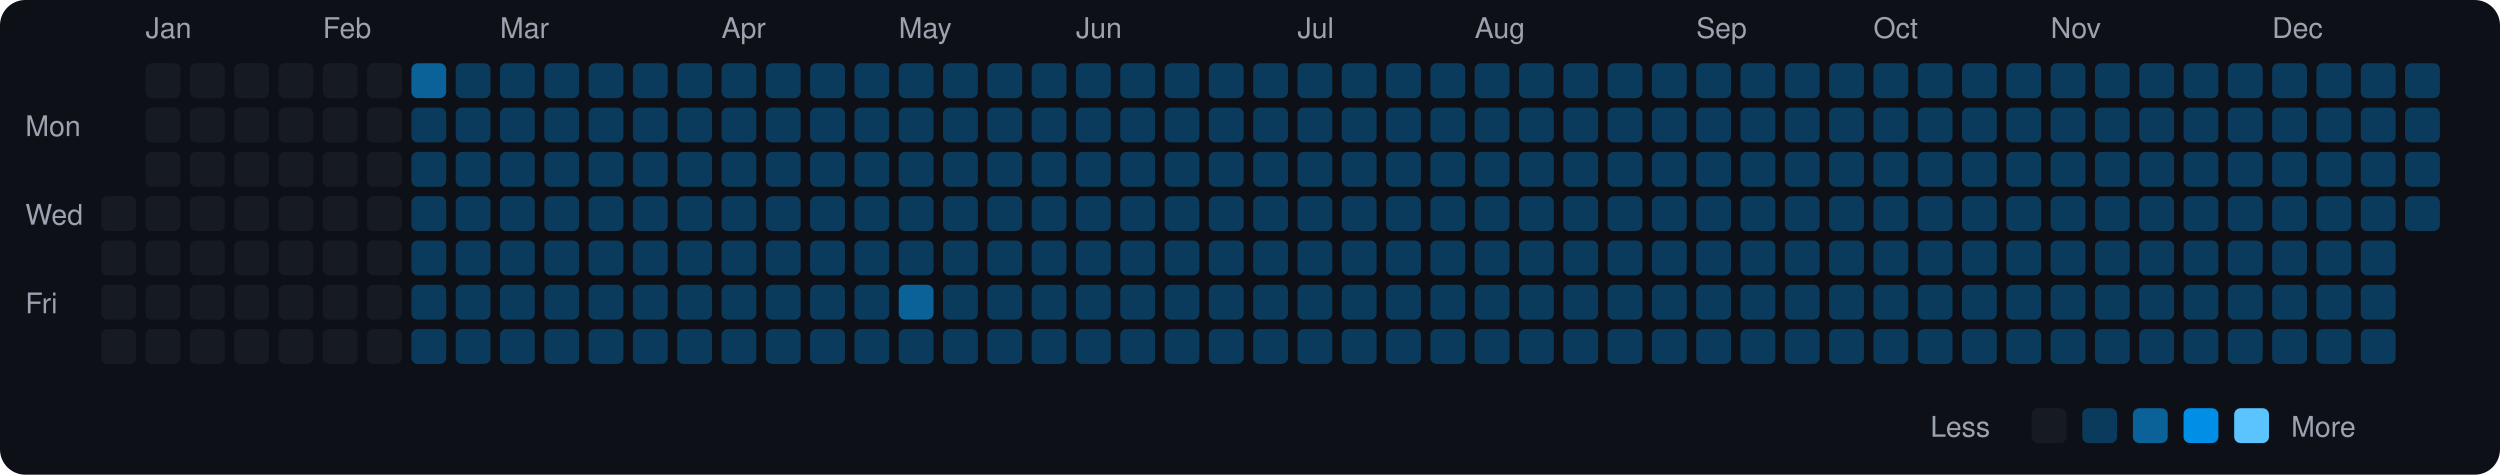
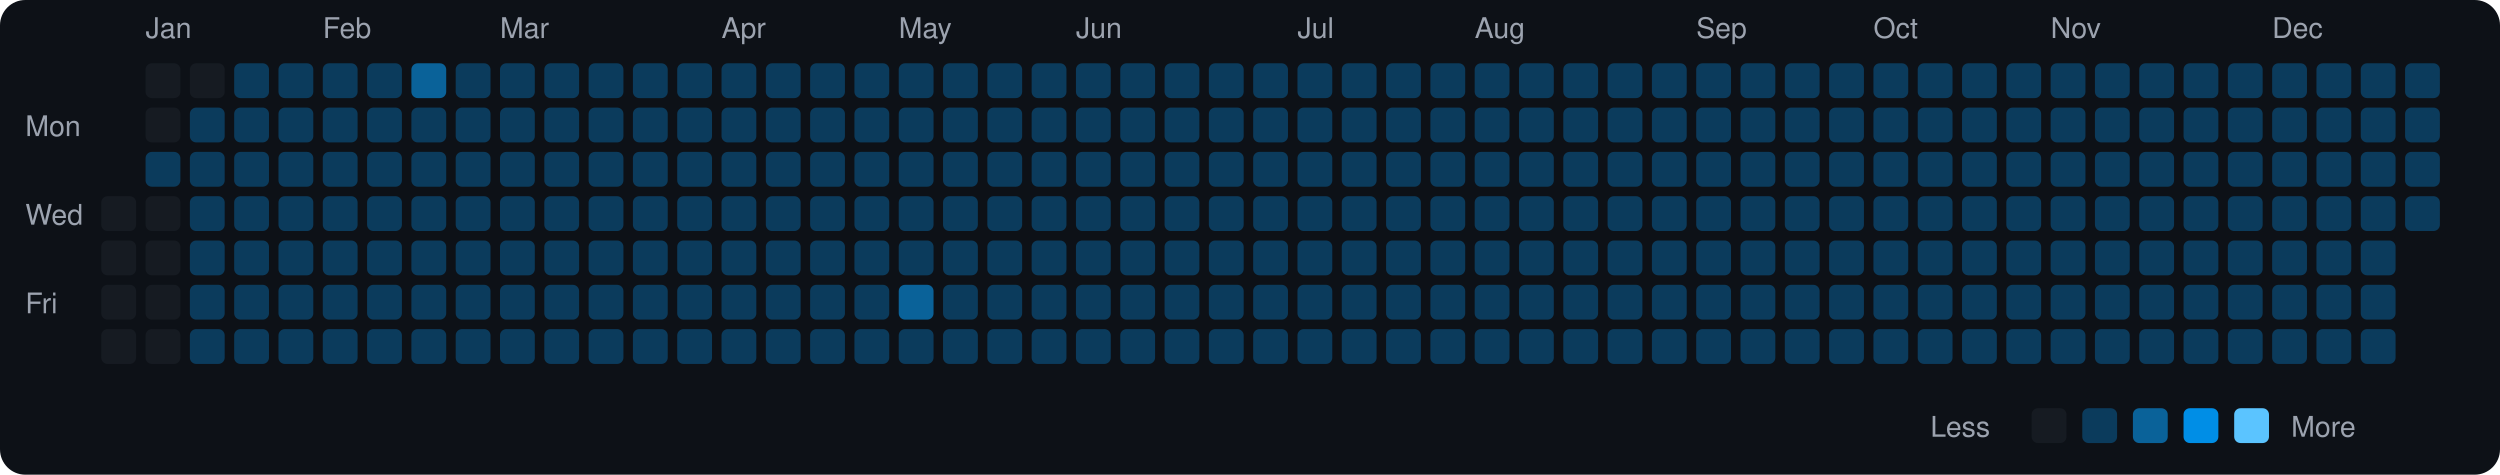
<svg xmlns="http://www.w3.org/2000/svg" viewBox="0 0 790 150" width="790" height="150">
  <rect width="790" height="150" fill="#0d1117" rx="8" ry="8" />
  <text x="8" y="43" fill="#9ca3af" font-size="9" font-family="-apple-system, BlinkMacSystemFont, 'Segoe UI', Helvetica, Arial, sans-serif">Mon</text>
  <text x="8" y="71" fill="#9ca3af" font-size="9" font-family="-apple-system, BlinkMacSystemFont, 'Segoe UI', Helvetica, Arial, sans-serif">Wed</text>
  <text x="8" y="99" fill="#9ca3af" font-size="9" font-family="-apple-system, BlinkMacSystemFont, 'Segoe UI', Helvetica, Arial, sans-serif">Fri</text>
  <rect x="32" y="62" width="11" height="11" rx="2" ry="2" fill="#161b22">
    </rect>
  <rect x="32" y="76" width="11" height="11" rx="2" ry="2" fill="#161b22">
    </rect>
  <rect x="32" y="90" width="11" height="11" rx="2" ry="2" fill="#161b22">
    </rect>
  <rect x="32" y="104" width="11" height="11" rx="2" ry="2" fill="#161b22">
    </rect>
  <text x="46" y="12" fill="#9ca3af" font-size="9" font-family="-apple-system, BlinkMacSystemFont, 'Segoe UI', Helvetica, Arial, sans-serif">Jan</text>
  <rect x="46" y="20" width="11" height="11" rx="2" ry="2" fill="#161b22">
    </rect>
  <rect x="46" y="34" width="11" height="11" rx="2" ry="2" fill="#161b22">
    </rect>
-   <rect x="46" y="48" width="11" height="11" rx="2" ry="2" fill="#161b22">
+   <rect x="46" y="48" width="11" height="11" rx="2" ry="2" fill="#0b3b5c">
    </rect>
  <rect x="46" y="62" width="11" height="11" rx="2" ry="2" fill="#161b22">
    </rect>
  <rect x="46" y="76" width="11" height="11" rx="2" ry="2" fill="#161b22">
    </rect>
  <rect x="46" y="90" width="11" height="11" rx="2" ry="2" fill="#161b22">
    </rect>
  <rect x="46" y="104" width="11" height="11" rx="2" ry="2" fill="#161b22">
    </rect>
  <rect x="60" y="20" width="11" height="11" rx="2" ry="2" fill="#161b22">
    </rect>
-   <rect x="60" y="34" width="11" height="11" rx="2" ry="2" fill="#161b22">
-     </rect>
-   <rect x="60" y="48" width="11" height="11" rx="2" ry="2" fill="#161b22">
-     </rect>
-   <rect x="60" y="62" width="11" height="11" rx="2" ry="2" fill="#161b22">
-     </rect>
-   <rect x="60" y="76" width="11" height="11" rx="2" ry="2" fill="#161b22">
-     </rect>
-   <rect x="60" y="90" width="11" height="11" rx="2" ry="2" fill="#161b22">
-     </rect>
-   <rect x="60" y="104" width="11" height="11" rx="2" ry="2" fill="#161b22">
-     </rect>
-   <rect x="74" y="20" width="11" height="11" rx="2" ry="2" fill="#161b22">
-     </rect>
-   <rect x="74" y="34" width="11" height="11" rx="2" ry="2" fill="#161b22">
-     </rect>
-   <rect x="74" y="48" width="11" height="11" rx="2" ry="2" fill="#161b22">
-     </rect>
-   <rect x="74" y="62" width="11" height="11" rx="2" ry="2" fill="#161b22">
-     </rect>
-   <rect x="74" y="76" width="11" height="11" rx="2" ry="2" fill="#161b22">
-     </rect>
-   <rect x="74" y="90" width="11" height="11" rx="2" ry="2" fill="#161b22">
-     </rect>
-   <rect x="74" y="104" width="11" height="11" rx="2" ry="2" fill="#161b22">
-     </rect>
-   <rect x="88" y="20" width="11" height="11" rx="2" ry="2" fill="#161b22">
-     </rect>
-   <rect x="88" y="34" width="11" height="11" rx="2" ry="2" fill="#161b22">
-     </rect>
-   <rect x="88" y="48" width="11" height="11" rx="2" ry="2" fill="#161b22">
-     </rect>
-   <rect x="88" y="62" width="11" height="11" rx="2" ry="2" fill="#161b22">
-     </rect>
-   <rect x="88" y="76" width="11" height="11" rx="2" ry="2" fill="#161b22">
-     </rect>
-   <rect x="88" y="90" width="11" height="11" rx="2" ry="2" fill="#161b22">
-     </rect>
-   <rect x="88" y="104" width="11" height="11" rx="2" ry="2" fill="#161b22">
+   <rect x="60" y="34" width="11" height="11" rx="2" ry="2" fill="#0b3b5c">
+     </rect>
+   <rect x="60" y="48" width="11" height="11" rx="2" ry="2" fill="#0b3b5c">
+     </rect>
+   <rect x="60" y="62" width="11" height="11" rx="2" ry="2" fill="#0b3b5c">
+     </rect>
+   <rect x="60" y="76" width="11" height="11" rx="2" ry="2" fill="#0b3b5c">
+     </rect>
+   <rect x="60" y="90" width="11" height="11" rx="2" ry="2" fill="#0b3b5c">
+     </rect>
+   <rect x="60" y="104" width="11" height="11" rx="2" ry="2" fill="#0b3b5c">
+     </rect>
+   <rect x="74" y="20" width="11" height="11" rx="2" ry="2" fill="#0b3b5c">
+     </rect>
+   <rect x="74" y="34" width="11" height="11" rx="2" ry="2" fill="#0b3b5c">
+     </rect>
+   <rect x="74" y="48" width="11" height="11" rx="2" ry="2" fill="#0b3b5c">
+     </rect>
+   <rect x="74" y="62" width="11" height="11" rx="2" ry="2" fill="#0b3b5c">
+     </rect>
+   <rect x="74" y="76" width="11" height="11" rx="2" ry="2" fill="#0b3b5c">
+     </rect>
+   <rect x="74" y="90" width="11" height="11" rx="2" ry="2" fill="#0b3b5c">
+     </rect>
+   <rect x="74" y="104" width="11" height="11" rx="2" ry="2" fill="#0b3b5c">
+     </rect>
+   <rect x="88" y="20" width="11" height="11" rx="2" ry="2" fill="#0b3b5c">
+     </rect>
+   <rect x="88" y="34" width="11" height="11" rx="2" ry="2" fill="#0b3b5c">
+     </rect>
+   <rect x="88" y="48" width="11" height="11" rx="2" ry="2" fill="#0b3b5c">
+     </rect>
+   <rect x="88" y="62" width="11" height="11" rx="2" ry="2" fill="#0b3b5c">
+     </rect>
+   <rect x="88" y="76" width="11" height="11" rx="2" ry="2" fill="#0b3b5c">
+     </rect>
+   <rect x="88" y="90" width="11" height="11" rx="2" ry="2" fill="#0b3b5c">
+     </rect>
+   <rect x="88" y="104" width="11" height="11" rx="2" ry="2" fill="#0b3b5c">
    </rect>
  <text x="102" y="12" fill="#9ca3af" font-size="9" font-family="-apple-system, BlinkMacSystemFont, 'Segoe UI', Helvetica, Arial, sans-serif">Feb</text>
-   <rect x="102" y="20" width="11" height="11" rx="2" ry="2" fill="#161b22">
-     </rect>
-   <rect x="102" y="34" width="11" height="11" rx="2" ry="2" fill="#161b22">
-     </rect>
-   <rect x="102" y="48" width="11" height="11" rx="2" ry="2" fill="#161b22">
-     </rect>
-   <rect x="102" y="62" width="11" height="11" rx="2" ry="2" fill="#161b22">
-     </rect>
-   <rect x="102" y="76" width="11" height="11" rx="2" ry="2" fill="#161b22">
-     </rect>
-   <rect x="102" y="90" width="11" height="11" rx="2" ry="2" fill="#161b22">
-     </rect>
-   <rect x="102" y="104" width="11" height="11" rx="2" ry="2" fill="#161b22">
-     </rect>
-   <rect x="116" y="20" width="11" height="11" rx="2" ry="2" fill="#161b22">
-     </rect>
-   <rect x="116" y="34" width="11" height="11" rx="2" ry="2" fill="#161b22">
-     </rect>
-   <rect x="116" y="48" width="11" height="11" rx="2" ry="2" fill="#161b22">
-     </rect>
-   <rect x="116" y="62" width="11" height="11" rx="2" ry="2" fill="#161b22">
-     </rect>
-   <rect x="116" y="76" width="11" height="11" rx="2" ry="2" fill="#161b22">
-     </rect>
-   <rect x="116" y="90" width="11" height="11" rx="2" ry="2" fill="#161b22">
-     </rect>
-   <rect x="116" y="104" width="11" height="11" rx="2" ry="2" fill="#161b22">
+   <rect x="102" y="20" width="11" height="11" rx="2" ry="2" fill="#0b3b5c">
+     </rect>
+   <rect x="102" y="34" width="11" height="11" rx="2" ry="2" fill="#0b3b5c">
+     </rect>
+   <rect x="102" y="48" width="11" height="11" rx="2" ry="2" fill="#0b3b5c">
+     </rect>
+   <rect x="102" y="62" width="11" height="11" rx="2" ry="2" fill="#0b3b5c">
+     </rect>
+   <rect x="102" y="76" width="11" height="11" rx="2" ry="2" fill="#0b3b5c">
+     </rect>
+   <rect x="102" y="90" width="11" height="11" rx="2" ry="2" fill="#0b3b5c">
+     </rect>
+   <rect x="102" y="104" width="11" height="11" rx="2" ry="2" fill="#0b3b5c">
+     </rect>
+   <rect x="116" y="20" width="11" height="11" rx="2" ry="2" fill="#0b3b5c">
+     </rect>
+   <rect x="116" y="34" width="11" height="11" rx="2" ry="2" fill="#0b3b5c">
+     </rect>
+   <rect x="116" y="48" width="11" height="11" rx="2" ry="2" fill="#0b3b5c">
+     </rect>
+   <rect x="116" y="62" width="11" height="11" rx="2" ry="2" fill="#0b3b5c">
+     </rect>
+   <rect x="116" y="76" width="11" height="11" rx="2" ry="2" fill="#0b3b5c">
+     </rect>
+   <rect x="116" y="90" width="11" height="11" rx="2" ry="2" fill="#0b3b5c">
+     </rect>
+   <rect x="116" y="104" width="11" height="11" rx="2" ry="2" fill="#0b3b5c">
    </rect>
  <rect x="130" y="20" width="11" height="11" rx="2" ry="2" fill="#0a6299">
    </rect>
  <rect x="130" y="34" width="11" height="11" rx="2" ry="2" fill="#0b3b5c">
    </rect>
  <rect x="130" y="48" width="11" height="11" rx="2" ry="2" fill="#0b3b5c">
    </rect>
  <rect x="130" y="62" width="11" height="11" rx="2" ry="2" fill="#0b3b5c">
    </rect>
  <rect x="130" y="76" width="11" height="11" rx="2" ry="2" fill="#0b3b5c">
    </rect>
  <rect x="130" y="90" width="11" height="11" rx="2" ry="2" fill="#0b3b5c">
    </rect>
  <rect x="130" y="104" width="11" height="11" rx="2" ry="2" fill="#0b3b5c">
    </rect>
  <rect x="144" y="20" width="11" height="11" rx="2" ry="2" fill="#0b3b5c">
    </rect>
  <rect x="144" y="34" width="11" height="11" rx="2" ry="2" fill="#0b3b5c">
    </rect>
  <rect x="144" y="48" width="11" height="11" rx="2" ry="2" fill="#0b3b5c">
    </rect>
  <rect x="144" y="62" width="11" height="11" rx="2" ry="2" fill="#0b3b5c">
    </rect>
  <rect x="144" y="76" width="11" height="11" rx="2" ry="2" fill="#0b3b5c">
    </rect>
  <rect x="144" y="90" width="11" height="11" rx="2" ry="2" fill="#0b3b5c">
    </rect>
  <rect x="144" y="104" width="11" height="11" rx="2" ry="2" fill="#0b3b5c">
    </rect>
  <text x="158" y="12" fill="#9ca3af" font-size="9" font-family="-apple-system, BlinkMacSystemFont, 'Segoe UI', Helvetica, Arial, sans-serif">Mar</text>
  <rect x="158" y="20" width="11" height="11" rx="2" ry="2" fill="#0b3b5c">
    </rect>
  <rect x="158" y="34" width="11" height="11" rx="2" ry="2" fill="#0b3b5c">
    </rect>
  <rect x="158" y="48" width="11" height="11" rx="2" ry="2" fill="#0b3b5c">
    </rect>
  <rect x="158" y="62" width="11" height="11" rx="2" ry="2" fill="#0b3b5c">
    </rect>
  <rect x="158" y="76" width="11" height="11" rx="2" ry="2" fill="#0b3b5c">
    </rect>
  <rect x="158" y="90" width="11" height="11" rx="2" ry="2" fill="#0b3b5c">
    </rect>
  <rect x="158" y="104" width="11" height="11" rx="2" ry="2" fill="#0b3b5c">
    </rect>
  <rect x="172" y="20" width="11" height="11" rx="2" ry="2" fill="#0b3b5c">
    </rect>
  <rect x="172" y="34" width="11" height="11" rx="2" ry="2" fill="#0b3b5c">
    </rect>
  <rect x="172" y="48" width="11" height="11" rx="2" ry="2" fill="#0b3b5c">
    </rect>
  <rect x="172" y="62" width="11" height="11" rx="2" ry="2" fill="#0b3b5c">
    </rect>
  <rect x="172" y="76" width="11" height="11" rx="2" ry="2" fill="#0b3b5c">
    </rect>
  <rect x="172" y="90" width="11" height="11" rx="2" ry="2" fill="#0b3b5c">
    </rect>
  <rect x="172" y="104" width="11" height="11" rx="2" ry="2" fill="#0b3b5c">
    </rect>
  <rect x="186" y="20" width="11" height="11" rx="2" ry="2" fill="#0b3b5c">
    </rect>
  <rect x="186" y="34" width="11" height="11" rx="2" ry="2" fill="#0b3b5c">
    </rect>
  <rect x="186" y="48" width="11" height="11" rx="2" ry="2" fill="#0b3b5c">
    </rect>
  <rect x="186" y="62" width="11" height="11" rx="2" ry="2" fill="#0b3b5c">
    </rect>
  <rect x="186" y="76" width="11" height="11" rx="2" ry="2" fill="#0b3b5c">
    </rect>
  <rect x="186" y="90" width="11" height="11" rx="2" ry="2" fill="#0b3b5c">
    </rect>
  <rect x="186" y="104" width="11" height="11" rx="2" ry="2" fill="#0b3b5c">
    </rect>
  <rect x="200" y="20" width="11" height="11" rx="2" ry="2" fill="#0b3b5c">
    </rect>
  <rect x="200" y="34" width="11" height="11" rx="2" ry="2" fill="#0b3b5c">
    </rect>
  <rect x="200" y="48" width="11" height="11" rx="2" ry="2" fill="#0b3b5c">
    </rect>
  <rect x="200" y="62" width="11" height="11" rx="2" ry="2" fill="#0b3b5c">
    </rect>
  <rect x="200" y="76" width="11" height="11" rx="2" ry="2" fill="#0b3b5c">
    </rect>
  <rect x="200" y="90" width="11" height="11" rx="2" ry="2" fill="#0b3b5c">
    </rect>
  <rect x="200" y="104" width="11" height="11" rx="2" ry="2" fill="#0b3b5c">
    </rect>
  <rect x="214" y="20" width="11" height="11" rx="2" ry="2" fill="#0b3b5c">
    </rect>
  <rect x="214" y="34" width="11" height="11" rx="2" ry="2" fill="#0b3b5c">
    </rect>
  <rect x="214" y="48" width="11" height="11" rx="2" ry="2" fill="#0b3b5c">
    </rect>
  <rect x="214" y="62" width="11" height="11" rx="2" ry="2" fill="#0b3b5c">
    </rect>
  <rect x="214" y="76" width="11" height="11" rx="2" ry="2" fill="#0b3b5c">
    </rect>
  <rect x="214" y="90" width="11" height="11" rx="2" ry="2" fill="#0b3b5c">
    </rect>
  <rect x="214" y="104" width="11" height="11" rx="2" ry="2" fill="#0b3b5c">
    </rect>
  <text x="228" y="12" fill="#9ca3af" font-size="9" font-family="-apple-system, BlinkMacSystemFont, 'Segoe UI', Helvetica, Arial, sans-serif">Apr</text>
  <rect x="228" y="20" width="11" height="11" rx="2" ry="2" fill="#0b3b5c">
    </rect>
  <rect x="228" y="34" width="11" height="11" rx="2" ry="2" fill="#0b3b5c">
    </rect>
  <rect x="228" y="48" width="11" height="11" rx="2" ry="2" fill="#0b3b5c">
    </rect>
  <rect x="228" y="62" width="11" height="11" rx="2" ry="2" fill="#0b3b5c">
    </rect>
  <rect x="228" y="76" width="11" height="11" rx="2" ry="2" fill="#0b3b5c">
    </rect>
  <rect x="228" y="90" width="11" height="11" rx="2" ry="2" fill="#0b3b5c">
    </rect>
  <rect x="228" y="104" width="11" height="11" rx="2" ry="2" fill="#0b3b5c">
    </rect>
  <rect x="242" y="20" width="11" height="11" rx="2" ry="2" fill="#0b3b5c">
    </rect>
  <rect x="242" y="34" width="11" height="11" rx="2" ry="2" fill="#0b3b5c">
    </rect>
  <rect x="242" y="48" width="11" height="11" rx="2" ry="2" fill="#0b3b5c">
    </rect>
  <rect x="242" y="62" width="11" height="11" rx="2" ry="2" fill="#0b3b5c">
    </rect>
  <rect x="242" y="76" width="11" height="11" rx="2" ry="2" fill="#0b3b5c">
    </rect>
  <rect x="242" y="90" width="11" height="11" rx="2" ry="2" fill="#0b3b5c">
    </rect>
  <rect x="242" y="104" width="11" height="11" rx="2" ry="2" fill="#0b3b5c">
    </rect>
  <rect x="256" y="20" width="11" height="11" rx="2" ry="2" fill="#0b3b5c">
    </rect>
  <rect x="256" y="34" width="11" height="11" rx="2" ry="2" fill="#0b3b5c">
    </rect>
  <rect x="256" y="48" width="11" height="11" rx="2" ry="2" fill="#0b3b5c">
    </rect>
  <rect x="256" y="62" width="11" height="11" rx="2" ry="2" fill="#0b3b5c">
    </rect>
  <rect x="256" y="76" width="11" height="11" rx="2" ry="2" fill="#0b3b5c">
    </rect>
  <rect x="256" y="90" width="11" height="11" rx="2" ry="2" fill="#0b3b5c">
    </rect>
  <rect x="256" y="104" width="11" height="11" rx="2" ry="2" fill="#0b3b5c">
    </rect>
  <rect x="270" y="20" width="11" height="11" rx="2" ry="2" fill="#0b3b5c">
    </rect>
  <rect x="270" y="34" width="11" height="11" rx="2" ry="2" fill="#0b3b5c">
    </rect>
  <rect x="270" y="48" width="11" height="11" rx="2" ry="2" fill="#0b3b5c">
    </rect>
  <rect x="270" y="62" width="11" height="11" rx="2" ry="2" fill="#0b3b5c">
    </rect>
  <rect x="270" y="76" width="11" height="11" rx="2" ry="2" fill="#0b3b5c">
    </rect>
  <rect x="270" y="90" width="11" height="11" rx="2" ry="2" fill="#0b3b5c">
    </rect>
  <rect x="270" y="104" width="11" height="11" rx="2" ry="2" fill="#0b3b5c">
    </rect>
  <text x="284" y="12" fill="#9ca3af" font-size="9" font-family="-apple-system, BlinkMacSystemFont, 'Segoe UI', Helvetica, Arial, sans-serif">May</text>
  <rect x="284" y="20" width="11" height="11" rx="2" ry="2" fill="#0b3b5c">
    </rect>
  <rect x="284" y="34" width="11" height="11" rx="2" ry="2" fill="#0b3b5c">
    </rect>
  <rect x="284" y="48" width="11" height="11" rx="2" ry="2" fill="#0b3b5c">
    </rect>
  <rect x="284" y="62" width="11" height="11" rx="2" ry="2" fill="#0b3b5c">
    </rect>
  <rect x="284" y="76" width="11" height="11" rx="2" ry="2" fill="#0b3b5c">
    </rect>
  <rect x="284" y="90" width="11" height="11" rx="2" ry="2" fill="#0a6299">
    </rect>
  <rect x="284" y="104" width="11" height="11" rx="2" ry="2" fill="#0b3b5c">
    </rect>
  <rect x="298" y="20" width="11" height="11" rx="2" ry="2" fill="#0b3b5c">
    </rect>
  <rect x="298" y="34" width="11" height="11" rx="2" ry="2" fill="#0b3b5c">
    </rect>
  <rect x="298" y="48" width="11" height="11" rx="2" ry="2" fill="#0b3b5c">
    </rect>
  <rect x="298" y="62" width="11" height="11" rx="2" ry="2" fill="#0b3b5c">
    </rect>
  <rect x="298" y="76" width="11" height="11" rx="2" ry="2" fill="#0b3b5c">
    </rect>
  <rect x="298" y="90" width="11" height="11" rx="2" ry="2" fill="#0b3b5c">
    </rect>
  <rect x="298" y="104" width="11" height="11" rx="2" ry="2" fill="#0b3b5c">
    </rect>
  <rect x="312" y="20" width="11" height="11" rx="2" ry="2" fill="#0b3b5c">
    </rect>
  <rect x="312" y="34" width="11" height="11" rx="2" ry="2" fill="#0b3b5c">
    </rect>
  <rect x="312" y="48" width="11" height="11" rx="2" ry="2" fill="#0b3b5c">
    </rect>
  <rect x="312" y="62" width="11" height="11" rx="2" ry="2" fill="#0b3b5c">
    </rect>
  <rect x="312" y="76" width="11" height="11" rx="2" ry="2" fill="#0b3b5c">
    </rect>
  <rect x="312" y="90" width="11" height="11" rx="2" ry="2" fill="#0b3b5c">
    </rect>
  <rect x="312" y="104" width="11" height="11" rx="2" ry="2" fill="#0b3b5c">
    </rect>
  <rect x="326" y="20" width="11" height="11" rx="2" ry="2" fill="#0b3b5c">
    </rect>
  <rect x="326" y="34" width="11" height="11" rx="2" ry="2" fill="#0b3b5c">
    </rect>
  <rect x="326" y="48" width="11" height="11" rx="2" ry="2" fill="#0b3b5c">
    </rect>
  <rect x="326" y="62" width="11" height="11" rx="2" ry="2" fill="#0b3b5c">
    </rect>
  <rect x="326" y="76" width="11" height="11" rx="2" ry="2" fill="#0b3b5c">
    </rect>
  <rect x="326" y="90" width="11" height="11" rx="2" ry="2" fill="#0b3b5c">
    </rect>
  <rect x="326" y="104" width="11" height="11" rx="2" ry="2" fill="#0b3b5c">
    </rect>
  <text x="340" y="12" fill="#9ca3af" font-size="9" font-family="-apple-system, BlinkMacSystemFont, 'Segoe UI', Helvetica, Arial, sans-serif">Jun</text>
  <rect x="340" y="20" width="11" height="11" rx="2" ry="2" fill="#0b3b5c">
    </rect>
  <rect x="340" y="34" width="11" height="11" rx="2" ry="2" fill="#0b3b5c">
    </rect>
  <rect x="340" y="48" width="11" height="11" rx="2" ry="2" fill="#0b3b5c">
    </rect>
  <rect x="340" y="62" width="11" height="11" rx="2" ry="2" fill="#0b3b5c">
    </rect>
  <rect x="340" y="76" width="11" height="11" rx="2" ry="2" fill="#0b3b5c">
    </rect>
  <rect x="340" y="90" width="11" height="11" rx="2" ry="2" fill="#0b3b5c">
    </rect>
  <rect x="340" y="104" width="11" height="11" rx="2" ry="2" fill="#0b3b5c">
    </rect>
  <rect x="354" y="20" width="11" height="11" rx="2" ry="2" fill="#0b3b5c">
    </rect>
  <rect x="354" y="34" width="11" height="11" rx="2" ry="2" fill="#0b3b5c">
    </rect>
  <rect x="354" y="48" width="11" height="11" rx="2" ry="2" fill="#0b3b5c">
    </rect>
  <rect x="354" y="62" width="11" height="11" rx="2" ry="2" fill="#0b3b5c">
    </rect>
  <rect x="354" y="76" width="11" height="11" rx="2" ry="2" fill="#0b3b5c">
    </rect>
  <rect x="354" y="90" width="11" height="11" rx="2" ry="2" fill="#0b3b5c">
    </rect>
  <rect x="354" y="104" width="11" height="11" rx="2" ry="2" fill="#0b3b5c">
    </rect>
  <rect x="368" y="20" width="11" height="11" rx="2" ry="2" fill="#0b3b5c">
    </rect>
  <rect x="368" y="34" width="11" height="11" rx="2" ry="2" fill="#0b3b5c">
    </rect>
  <rect x="368" y="48" width="11" height="11" rx="2" ry="2" fill="#0b3b5c">
    </rect>
  <rect x="368" y="62" width="11" height="11" rx="2" ry="2" fill="#0b3b5c">
    </rect>
  <rect x="368" y="76" width="11" height="11" rx="2" ry="2" fill="#0b3b5c">
    </rect>
  <rect x="368" y="90" width="11" height="11" rx="2" ry="2" fill="#0b3b5c">
    </rect>
  <rect x="368" y="104" width="11" height="11" rx="2" ry="2" fill="#0b3b5c">
    </rect>
  <rect x="382" y="20" width="11" height="11" rx="2" ry="2" fill="#0b3b5c">
    </rect>
  <rect x="382" y="34" width="11" height="11" rx="2" ry="2" fill="#0b3b5c">
    </rect>
  <rect x="382" y="48" width="11" height="11" rx="2" ry="2" fill="#0b3b5c">
    </rect>
  <rect x="382" y="62" width="11" height="11" rx="2" ry="2" fill="#0b3b5c">
    </rect>
  <rect x="382" y="76" width="11" height="11" rx="2" ry="2" fill="#0b3b5c">
    </rect>
  <rect x="382" y="90" width="11" height="11" rx="2" ry="2" fill="#0b3b5c">
    </rect>
  <rect x="382" y="104" width="11" height="11" rx="2" ry="2" fill="#0b3b5c">
    </rect>
  <rect x="396" y="20" width="11" height="11" rx="2" ry="2" fill="#0b3b5c">
    </rect>
  <rect x="396" y="34" width="11" height="11" rx="2" ry="2" fill="#0b3b5c">
    </rect>
  <rect x="396" y="48" width="11" height="11" rx="2" ry="2" fill="#0b3b5c">
    </rect>
  <rect x="396" y="62" width="11" height="11" rx="2" ry="2" fill="#0b3b5c">
    </rect>
  <rect x="396" y="76" width="11" height="11" rx="2" ry="2" fill="#0b3b5c">
    </rect>
  <rect x="396" y="90" width="11" height="11" rx="2" ry="2" fill="#0b3b5c">
    </rect>
  <rect x="396" y="104" width="11" height="11" rx="2" ry="2" fill="#0b3b5c">
    </rect>
  <text x="410" y="12" fill="#9ca3af" font-size="9" font-family="-apple-system, BlinkMacSystemFont, 'Segoe UI', Helvetica, Arial, sans-serif">Jul</text>
  <rect x="410" y="20" width="11" height="11" rx="2" ry="2" fill="#0b3b5c">
    </rect>
  <rect x="410" y="34" width="11" height="11" rx="2" ry="2" fill="#0b3b5c">
    </rect>
  <rect x="410" y="48" width="11" height="11" rx="2" ry="2" fill="#0b3b5c">
    </rect>
  <rect x="410" y="62" width="11" height="11" rx="2" ry="2" fill="#0b3b5c">
    </rect>
  <rect x="410" y="76" width="11" height="11" rx="2" ry="2" fill="#0b3b5c">
    </rect>
  <rect x="410" y="90" width="11" height="11" rx="2" ry="2" fill="#0b3b5c">
    </rect>
  <rect x="410" y="104" width="11" height="11" rx="2" ry="2" fill="#0b3b5c">
    </rect>
  <rect x="424" y="20" width="11" height="11" rx="2" ry="2" fill="#0b3b5c">
    </rect>
  <rect x="424" y="34" width="11" height="11" rx="2" ry="2" fill="#0b3b5c">
    </rect>
  <rect x="424" y="48" width="11" height="11" rx="2" ry="2" fill="#0b3b5c">
    </rect>
  <rect x="424" y="62" width="11" height="11" rx="2" ry="2" fill="#0b3b5c">
    </rect>
  <rect x="424" y="76" width="11" height="11" rx="2" ry="2" fill="#0b3b5c">
    </rect>
  <rect x="424" y="90" width="11" height="11" rx="2" ry="2" fill="#0b3b5c">
    </rect>
  <rect x="424" y="104" width="11" height="11" rx="2" ry="2" fill="#0b3b5c">
    </rect>
  <rect x="438" y="20" width="11" height="11" rx="2" ry="2" fill="#0b3b5c">
    </rect>
  <rect x="438" y="34" width="11" height="11" rx="2" ry="2" fill="#0b3b5c">
    </rect>
  <rect x="438" y="48" width="11" height="11" rx="2" ry="2" fill="#0b3b5c">
    </rect>
  <rect x="438" y="62" width="11" height="11" rx="2" ry="2" fill="#0b3b5c">
    </rect>
  <rect x="438" y="76" width="11" height="11" rx="2" ry="2" fill="#0b3b5c">
    </rect>
  <rect x="438" y="90" width="11" height="11" rx="2" ry="2" fill="#0b3b5c">
    </rect>
  <rect x="438" y="104" width="11" height="11" rx="2" ry="2" fill="#0b3b5c">
    </rect>
  <rect x="452" y="20" width="11" height="11" rx="2" ry="2" fill="#0b3b5c">
    </rect>
  <rect x="452" y="34" width="11" height="11" rx="2" ry="2" fill="#0b3b5c">
    </rect>
  <rect x="452" y="48" width="11" height="11" rx="2" ry="2" fill="#0b3b5c">
    </rect>
  <rect x="452" y="62" width="11" height="11" rx="2" ry="2" fill="#0b3b5c">
    </rect>
  <rect x="452" y="76" width="11" height="11" rx="2" ry="2" fill="#0b3b5c">
    </rect>
  <rect x="452" y="90" width="11" height="11" rx="2" ry="2" fill="#0b3b5c">
    </rect>
  <rect x="452" y="104" width="11" height="11" rx="2" ry="2" fill="#0b3b5c">
    </rect>
  <text x="466" y="12" fill="#9ca3af" font-size="9" font-family="-apple-system, BlinkMacSystemFont, 'Segoe UI', Helvetica, Arial, sans-serif">Aug</text>
  <rect x="466" y="20" width="11" height="11" rx="2" ry="2" fill="#0b3b5c">
    </rect>
  <rect x="466" y="34" width="11" height="11" rx="2" ry="2" fill="#0b3b5c">
    </rect>
  <rect x="466" y="48" width="11" height="11" rx="2" ry="2" fill="#0b3b5c">
    </rect>
  <rect x="466" y="62" width="11" height="11" rx="2" ry="2" fill="#0b3b5c">
    </rect>
  <rect x="466" y="76" width="11" height="11" rx="2" ry="2" fill="#0b3b5c">
    </rect>
  <rect x="466" y="90" width="11" height="11" rx="2" ry="2" fill="#0b3b5c">
    </rect>
  <rect x="466" y="104" width="11" height="11" rx="2" ry="2" fill="#0b3b5c">
    </rect>
  <rect x="480" y="20" width="11" height="11" rx="2" ry="2" fill="#0b3b5c">
    </rect>
  <rect x="480" y="34" width="11" height="11" rx="2" ry="2" fill="#0b3b5c">
    </rect>
  <rect x="480" y="48" width="11" height="11" rx="2" ry="2" fill="#0b3b5c">
    </rect>
  <rect x="480" y="62" width="11" height="11" rx="2" ry="2" fill="#0b3b5c">
    </rect>
  <rect x="480" y="76" width="11" height="11" rx="2" ry="2" fill="#0b3b5c">
    </rect>
  <rect x="480" y="90" width="11" height="11" rx="2" ry="2" fill="#0b3b5c">
    </rect>
  <rect x="480" y="104" width="11" height="11" rx="2" ry="2" fill="#0b3b5c">
    </rect>
  <rect x="494" y="20" width="11" height="11" rx="2" ry="2" fill="#0b3b5c">
    </rect>
  <rect x="494" y="34" width="11" height="11" rx="2" ry="2" fill="#0b3b5c">
    </rect>
  <rect x="494" y="48" width="11" height="11" rx="2" ry="2" fill="#0b3b5c">
    </rect>
  <rect x="494" y="62" width="11" height="11" rx="2" ry="2" fill="#0b3b5c">
    </rect>
  <rect x="494" y="76" width="11" height="11" rx="2" ry="2" fill="#0b3b5c">
    </rect>
  <rect x="494" y="90" width="11" height="11" rx="2" ry="2" fill="#0b3b5c">
    </rect>
  <rect x="494" y="104" width="11" height="11" rx="2" ry="2" fill="#0b3b5c">
    </rect>
  <rect x="508" y="20" width="11" height="11" rx="2" ry="2" fill="#0b3b5c">
    </rect>
  <rect x="508" y="34" width="11" height="11" rx="2" ry="2" fill="#0b3b5c">
    </rect>
  <rect x="508" y="48" width="11" height="11" rx="2" ry="2" fill="#0b3b5c">
    </rect>
  <rect x="508" y="62" width="11" height="11" rx="2" ry="2" fill="#0b3b5c">
    </rect>
  <rect x="508" y="76" width="11" height="11" rx="2" ry="2" fill="#0b3b5c">
    </rect>
  <rect x="508" y="90" width="11" height="11" rx="2" ry="2" fill="#0b3b5c">
    </rect>
  <rect x="508" y="104" width="11" height="11" rx="2" ry="2" fill="#0b3b5c">
    </rect>
  <rect x="522" y="20" width="11" height="11" rx="2" ry="2" fill="#0b3b5c">
    </rect>
  <rect x="522" y="34" width="11" height="11" rx="2" ry="2" fill="#0b3b5c">
    </rect>
  <rect x="522" y="48" width="11" height="11" rx="2" ry="2" fill="#0b3b5c">
    </rect>
  <rect x="522" y="62" width="11" height="11" rx="2" ry="2" fill="#0b3b5c">
    </rect>
  <rect x="522" y="76" width="11" height="11" rx="2" ry="2" fill="#0b3b5c">
    </rect>
  <rect x="522" y="90" width="11" height="11" rx="2" ry="2" fill="#0b3b5c">
    </rect>
  <rect x="522" y="104" width="11" height="11" rx="2" ry="2" fill="#0b3b5c">
    </rect>
  <text x="536" y="12" fill="#9ca3af" font-size="9" font-family="-apple-system, BlinkMacSystemFont, 'Segoe UI', Helvetica, Arial, sans-serif">Sep</text>
  <rect x="536" y="20" width="11" height="11" rx="2" ry="2" fill="#0b3b5c">
    </rect>
  <rect x="536" y="34" width="11" height="11" rx="2" ry="2" fill="#0b3b5c">
    </rect>
  <rect x="536" y="48" width="11" height="11" rx="2" ry="2" fill="#0b3b5c">
    </rect>
  <rect x="536" y="62" width="11" height="11" rx="2" ry="2" fill="#0b3b5c">
    </rect>
  <rect x="536" y="76" width="11" height="11" rx="2" ry="2" fill="#0b3b5c">
    </rect>
  <rect x="536" y="90" width="11" height="11" rx="2" ry="2" fill="#0b3b5c">
    </rect>
  <rect x="536" y="104" width="11" height="11" rx="2" ry="2" fill="#0b3b5c">
    </rect>
  <rect x="550" y="20" width="11" height="11" rx="2" ry="2" fill="#0b3b5c">
    </rect>
  <rect x="550" y="34" width="11" height="11" rx="2" ry="2" fill="#0b3b5c">
    </rect>
  <rect x="550" y="48" width="11" height="11" rx="2" ry="2" fill="#0b3b5c">
    </rect>
  <rect x="550" y="62" width="11" height="11" rx="2" ry="2" fill="#0b3b5c">
    </rect>
  <rect x="550" y="76" width="11" height="11" rx="2" ry="2" fill="#0b3b5c">
    </rect>
  <rect x="550" y="90" width="11" height="11" rx="2" ry="2" fill="#0b3b5c">
    </rect>
  <rect x="550" y="104" width="11" height="11" rx="2" ry="2" fill="#0b3b5c">
    </rect>
  <rect x="564" y="20" width="11" height="11" rx="2" ry="2" fill="#0b3b5c">
    </rect>
  <rect x="564" y="34" width="11" height="11" rx="2" ry="2" fill="#0b3b5c">
    </rect>
  <rect x="564" y="48" width="11" height="11" rx="2" ry="2" fill="#0b3b5c">
    </rect>
  <rect x="564" y="62" width="11" height="11" rx="2" ry="2" fill="#0b3b5c">
    </rect>
  <rect x="564" y="76" width="11" height="11" rx="2" ry="2" fill="#0b3b5c">
    </rect>
  <rect x="564" y="90" width="11" height="11" rx="2" ry="2" fill="#0b3b5c">
    </rect>
  <rect x="564" y="104" width="11" height="11" rx="2" ry="2" fill="#0b3b5c">
    </rect>
  <rect x="578" y="20" width="11" height="11" rx="2" ry="2" fill="#0b3b5c">
    </rect>
  <rect x="578" y="34" width="11" height="11" rx="2" ry="2" fill="#0b3b5c">
    </rect>
  <rect x="578" y="48" width="11" height="11" rx="2" ry="2" fill="#0b3b5c">
    </rect>
  <rect x="578" y="62" width="11" height="11" rx="2" ry="2" fill="#0b3b5c">
    </rect>
  <rect x="578" y="76" width="11" height="11" rx="2" ry="2" fill="#0b3b5c">
    </rect>
  <rect x="578" y="90" width="11" height="11" rx="2" ry="2" fill="#0b3b5c">
    </rect>
  <rect x="578" y="104" width="11" height="11" rx="2" ry="2" fill="#0b3b5c">
    </rect>
  <text x="592" y="12" fill="#9ca3af" font-size="9" font-family="-apple-system, BlinkMacSystemFont, 'Segoe UI', Helvetica, Arial, sans-serif">Oct</text>
  <rect x="592" y="20" width="11" height="11" rx="2" ry="2" fill="#0b3b5c">
    </rect>
  <rect x="592" y="34" width="11" height="11" rx="2" ry="2" fill="#0b3b5c">
    </rect>
  <rect x="592" y="48" width="11" height="11" rx="2" ry="2" fill="#0b3b5c">
    </rect>
  <rect x="592" y="62" width="11" height="11" rx="2" ry="2" fill="#0b3b5c">
    </rect>
  <rect x="592" y="76" width="11" height="11" rx="2" ry="2" fill="#0b3b5c">
    </rect>
  <rect x="592" y="90" width="11" height="11" rx="2" ry="2" fill="#0b3b5c">
    </rect>
  <rect x="592" y="104" width="11" height="11" rx="2" ry="2" fill="#0b3b5c">
    </rect>
  <rect x="606" y="20" width="11" height="11" rx="2" ry="2" fill="#0b3b5c">
    </rect>
  <rect x="606" y="34" width="11" height="11" rx="2" ry="2" fill="#0b3b5c">
    </rect>
  <rect x="606" y="48" width="11" height="11" rx="2" ry="2" fill="#0b3b5c">
    </rect>
  <rect x="606" y="62" width="11" height="11" rx="2" ry="2" fill="#0b3b5c">
    </rect>
  <rect x="606" y="76" width="11" height="11" rx="2" ry="2" fill="#0b3b5c">
    </rect>
  <rect x="606" y="90" width="11" height="11" rx="2" ry="2" fill="#0b3b5c">
    </rect>
  <rect x="606" y="104" width="11" height="11" rx="2" ry="2" fill="#0b3b5c">
    </rect>
  <rect x="620" y="20" width="11" height="11" rx="2" ry="2" fill="#0b3b5c">
    </rect>
  <rect x="620" y="34" width="11" height="11" rx="2" ry="2" fill="#0b3b5c">
    </rect>
  <rect x="620" y="48" width="11" height="11" rx="2" ry="2" fill="#0b3b5c">
    </rect>
  <rect x="620" y="62" width="11" height="11" rx="2" ry="2" fill="#0b3b5c">
    </rect>
  <rect x="620" y="76" width="11" height="11" rx="2" ry="2" fill="#0b3b5c">
    </rect>
  <rect x="620" y="90" width="11" height="11" rx="2" ry="2" fill="#0b3b5c">
    </rect>
  <rect x="620" y="104" width="11" height="11" rx="2" ry="2" fill="#0b3b5c">
    </rect>
  <rect x="634" y="20" width="11" height="11" rx="2" ry="2" fill="#0b3b5c">
    </rect>
  <rect x="634" y="34" width="11" height="11" rx="2" ry="2" fill="#0b3b5c">
    </rect>
  <rect x="634" y="48" width="11" height="11" rx="2" ry="2" fill="#0b3b5c">
    </rect>
  <rect x="634" y="62" width="11" height="11" rx="2" ry="2" fill="#0b3b5c">
    </rect>
  <rect x="634" y="76" width="11" height="11" rx="2" ry="2" fill="#0b3b5c">
    </rect>
  <rect x="634" y="90" width="11" height="11" rx="2" ry="2" fill="#0b3b5c">
    </rect>
  <rect x="634" y="104" width="11" height="11" rx="2" ry="2" fill="#0b3b5c">
    </rect>
  <text x="648" y="12" fill="#9ca3af" font-size="9" font-family="-apple-system, BlinkMacSystemFont, 'Segoe UI', Helvetica, Arial, sans-serif">Nov</text>
  <rect x="648" y="20" width="11" height="11" rx="2" ry="2" fill="#0b3b5c">
    </rect>
  <rect x="648" y="34" width="11" height="11" rx="2" ry="2" fill="#0b3b5c">
    </rect>
  <rect x="648" y="48" width="11" height="11" rx="2" ry="2" fill="#0b3b5c">
    </rect>
  <rect x="648" y="62" width="11" height="11" rx="2" ry="2" fill="#0b3b5c">
    </rect>
  <rect x="648" y="76" width="11" height="11" rx="2" ry="2" fill="#0b3b5c">
    </rect>
  <rect x="648" y="90" width="11" height="11" rx="2" ry="2" fill="#0b3b5c">
    </rect>
  <rect x="648" y="104" width="11" height="11" rx="2" ry="2" fill="#0b3b5c">
    </rect>
  <rect x="662" y="20" width="11" height="11" rx="2" ry="2" fill="#0b3b5c">
    </rect>
  <rect x="662" y="34" width="11" height="11" rx="2" ry="2" fill="#0b3b5c">
    </rect>
  <rect x="662" y="48" width="11" height="11" rx="2" ry="2" fill="#0b3b5c">
    </rect>
  <rect x="662" y="62" width="11" height="11" rx="2" ry="2" fill="#0b3b5c">
    </rect>
  <rect x="662" y="76" width="11" height="11" rx="2" ry="2" fill="#0b3b5c">
    </rect>
  <rect x="662" y="90" width="11" height="11" rx="2" ry="2" fill="#0b3b5c">
    </rect>
  <rect x="662" y="104" width="11" height="11" rx="2" ry="2" fill="#0b3b5c">
    </rect>
  <rect x="676" y="20" width="11" height="11" rx="2" ry="2" fill="#0b3b5c">
    </rect>
  <rect x="676" y="34" width="11" height="11" rx="2" ry="2" fill="#0b3b5c">
    </rect>
  <rect x="676" y="48" width="11" height="11" rx="2" ry="2" fill="#0b3b5c">
    </rect>
  <rect x="676" y="62" width="11" height="11" rx="2" ry="2" fill="#0b3b5c">
    </rect>
  <rect x="676" y="76" width="11" height="11" rx="2" ry="2" fill="#0b3b5c">
    </rect>
  <rect x="676" y="90" width="11" height="11" rx="2" ry="2" fill="#0b3b5c">
    </rect>
  <rect x="676" y="104" width="11" height="11" rx="2" ry="2" fill="#0b3b5c">
    </rect>
  <rect x="690" y="20" width="11" height="11" rx="2" ry="2" fill="#0b3b5c">
    </rect>
  <rect x="690" y="34" width="11" height="11" rx="2" ry="2" fill="#0b3b5c">
    </rect>
  <rect x="690" y="48" width="11" height="11" rx="2" ry="2" fill="#0b3b5c">
    </rect>
  <rect x="690" y="62" width="11" height="11" rx="2" ry="2" fill="#0b3b5c">
    </rect>
  <rect x="690" y="76" width="11" height="11" rx="2" ry="2" fill="#0b3b5c">
    </rect>
  <rect x="690" y="90" width="11" height="11" rx="2" ry="2" fill="#0b3b5c">
    </rect>
  <rect x="690" y="104" width="11" height="11" rx="2" ry="2" fill="#0b3b5c">
    </rect>
  <rect x="704" y="20" width="11" height="11" rx="2" ry="2" fill="#0b3b5c">
    </rect>
  <rect x="704" y="34" width="11" height="11" rx="2" ry="2" fill="#0b3b5c">
    </rect>
  <rect x="704" y="48" width="11" height="11" rx="2" ry="2" fill="#0b3b5c">
    </rect>
  <rect x="704" y="62" width="11" height="11" rx="2" ry="2" fill="#0b3b5c">
    </rect>
  <rect x="704" y="76" width="11" height="11" rx="2" ry="2" fill="#0b3b5c">
    </rect>
  <rect x="704" y="90" width="11" height="11" rx="2" ry="2" fill="#0b3b5c">
    </rect>
  <rect x="704" y="104" width="11" height="11" rx="2" ry="2" fill="#0b3b5c">
    </rect>
  <text x="718" y="12" fill="#9ca3af" font-size="9" font-family="-apple-system, BlinkMacSystemFont, 'Segoe UI', Helvetica, Arial, sans-serif">Dec</text>
  <rect x="718" y="20" width="11" height="11" rx="2" ry="2" fill="#0b3b5c">
    </rect>
  <rect x="718" y="34" width="11" height="11" rx="2" ry="2" fill="#0b3b5c">
    </rect>
  <rect x="718" y="48" width="11" height="11" rx="2" ry="2" fill="#0b3b5c">
    </rect>
  <rect x="718" y="62" width="11" height="11" rx="2" ry="2" fill="#0b3b5c">
    </rect>
  <rect x="718" y="76" width="11" height="11" rx="2" ry="2" fill="#0b3b5c">
    </rect>
  <rect x="718" y="90" width="11" height="11" rx="2" ry="2" fill="#0b3b5c">
    </rect>
  <rect x="718" y="104" width="11" height="11" rx="2" ry="2" fill="#0b3b5c">
    </rect>
  <rect x="732" y="20" width="11" height="11" rx="2" ry="2" fill="#0b3b5c">
    </rect>
  <rect x="732" y="34" width="11" height="11" rx="2" ry="2" fill="#0b3b5c">
    </rect>
  <rect x="732" y="48" width="11" height="11" rx="2" ry="2" fill="#0b3b5c">
    </rect>
  <rect x="732" y="62" width="11" height="11" rx="2" ry="2" fill="#0b3b5c">
    </rect>
  <rect x="732" y="76" width="11" height="11" rx="2" ry="2" fill="#0b3b5c">
    </rect>
  <rect x="732" y="90" width="11" height="11" rx="2" ry="2" fill="#0b3b5c">
    </rect>
  <rect x="732" y="104" width="11" height="11" rx="2" ry="2" fill="#0b3b5c">
    </rect>
  <rect x="746" y="20" width="11" height="11" rx="2" ry="2" fill="#0b3b5c">
    </rect>
  <rect x="746" y="34" width="11" height="11" rx="2" ry="2" fill="#0b3b5c">
    </rect>
  <rect x="746" y="48" width="11" height="11" rx="2" ry="2" fill="#0b3b5c">
    </rect>
  <rect x="746" y="62" width="11" height="11" rx="2" ry="2" fill="#0b3b5c">
    </rect>
  <rect x="746" y="76" width="11" height="11" rx="2" ry="2" fill="#0b3b5c">
    </rect>
  <rect x="746" y="90" width="11" height="11" rx="2" ry="2" fill="#0b3b5c">
    </rect>
  <rect x="746" y="104" width="11" height="11" rx="2" ry="2" fill="#0b3b5c">
    </rect>
  <rect x="760" y="20" width="11" height="11" rx="2" ry="2" fill="#0b3b5c">
    </rect>
  <rect x="760" y="34" width="11" height="11" rx="2" ry="2" fill="#0b3b5c">
    </rect>
  <rect x="760" y="48" width="11" height="11" rx="2" ry="2" fill="#0b3b5c">
    </rect>
  <rect x="760" y="62" width="11" height="11" rx="2" ry="2" fill="#0b3b5c">
    </rect>
  <text x="610" y="138" fill="#9ca3af" font-size="9" font-family="-apple-system, BlinkMacSystemFont, 'Segoe UI', Helvetica, Arial, sans-serif">Less</text>
  <rect x="642" y="129" width="11" height="11" rx="2" ry="2" fill="#161b22" />
  <rect x="658" y="129" width="11" height="11" rx="2" ry="2" fill="#0b3b5c" />
  <rect x="674" y="129" width="11" height="11" rx="2" ry="2" fill="#0a6299" />
  <rect x="690" y="129" width="11" height="11" rx="2" ry="2" fill="#008ee6" />
  <rect x="706" y="129" width="11" height="11" rx="2" ry="2" fill="#5bc4ff" />
  <text x="724" y="138" fill="#9ca3af" font-size="9" font-family="-apple-system, BlinkMacSystemFont, 'Segoe UI', Helvetica, Arial, sans-serif">More</text>
</svg>
